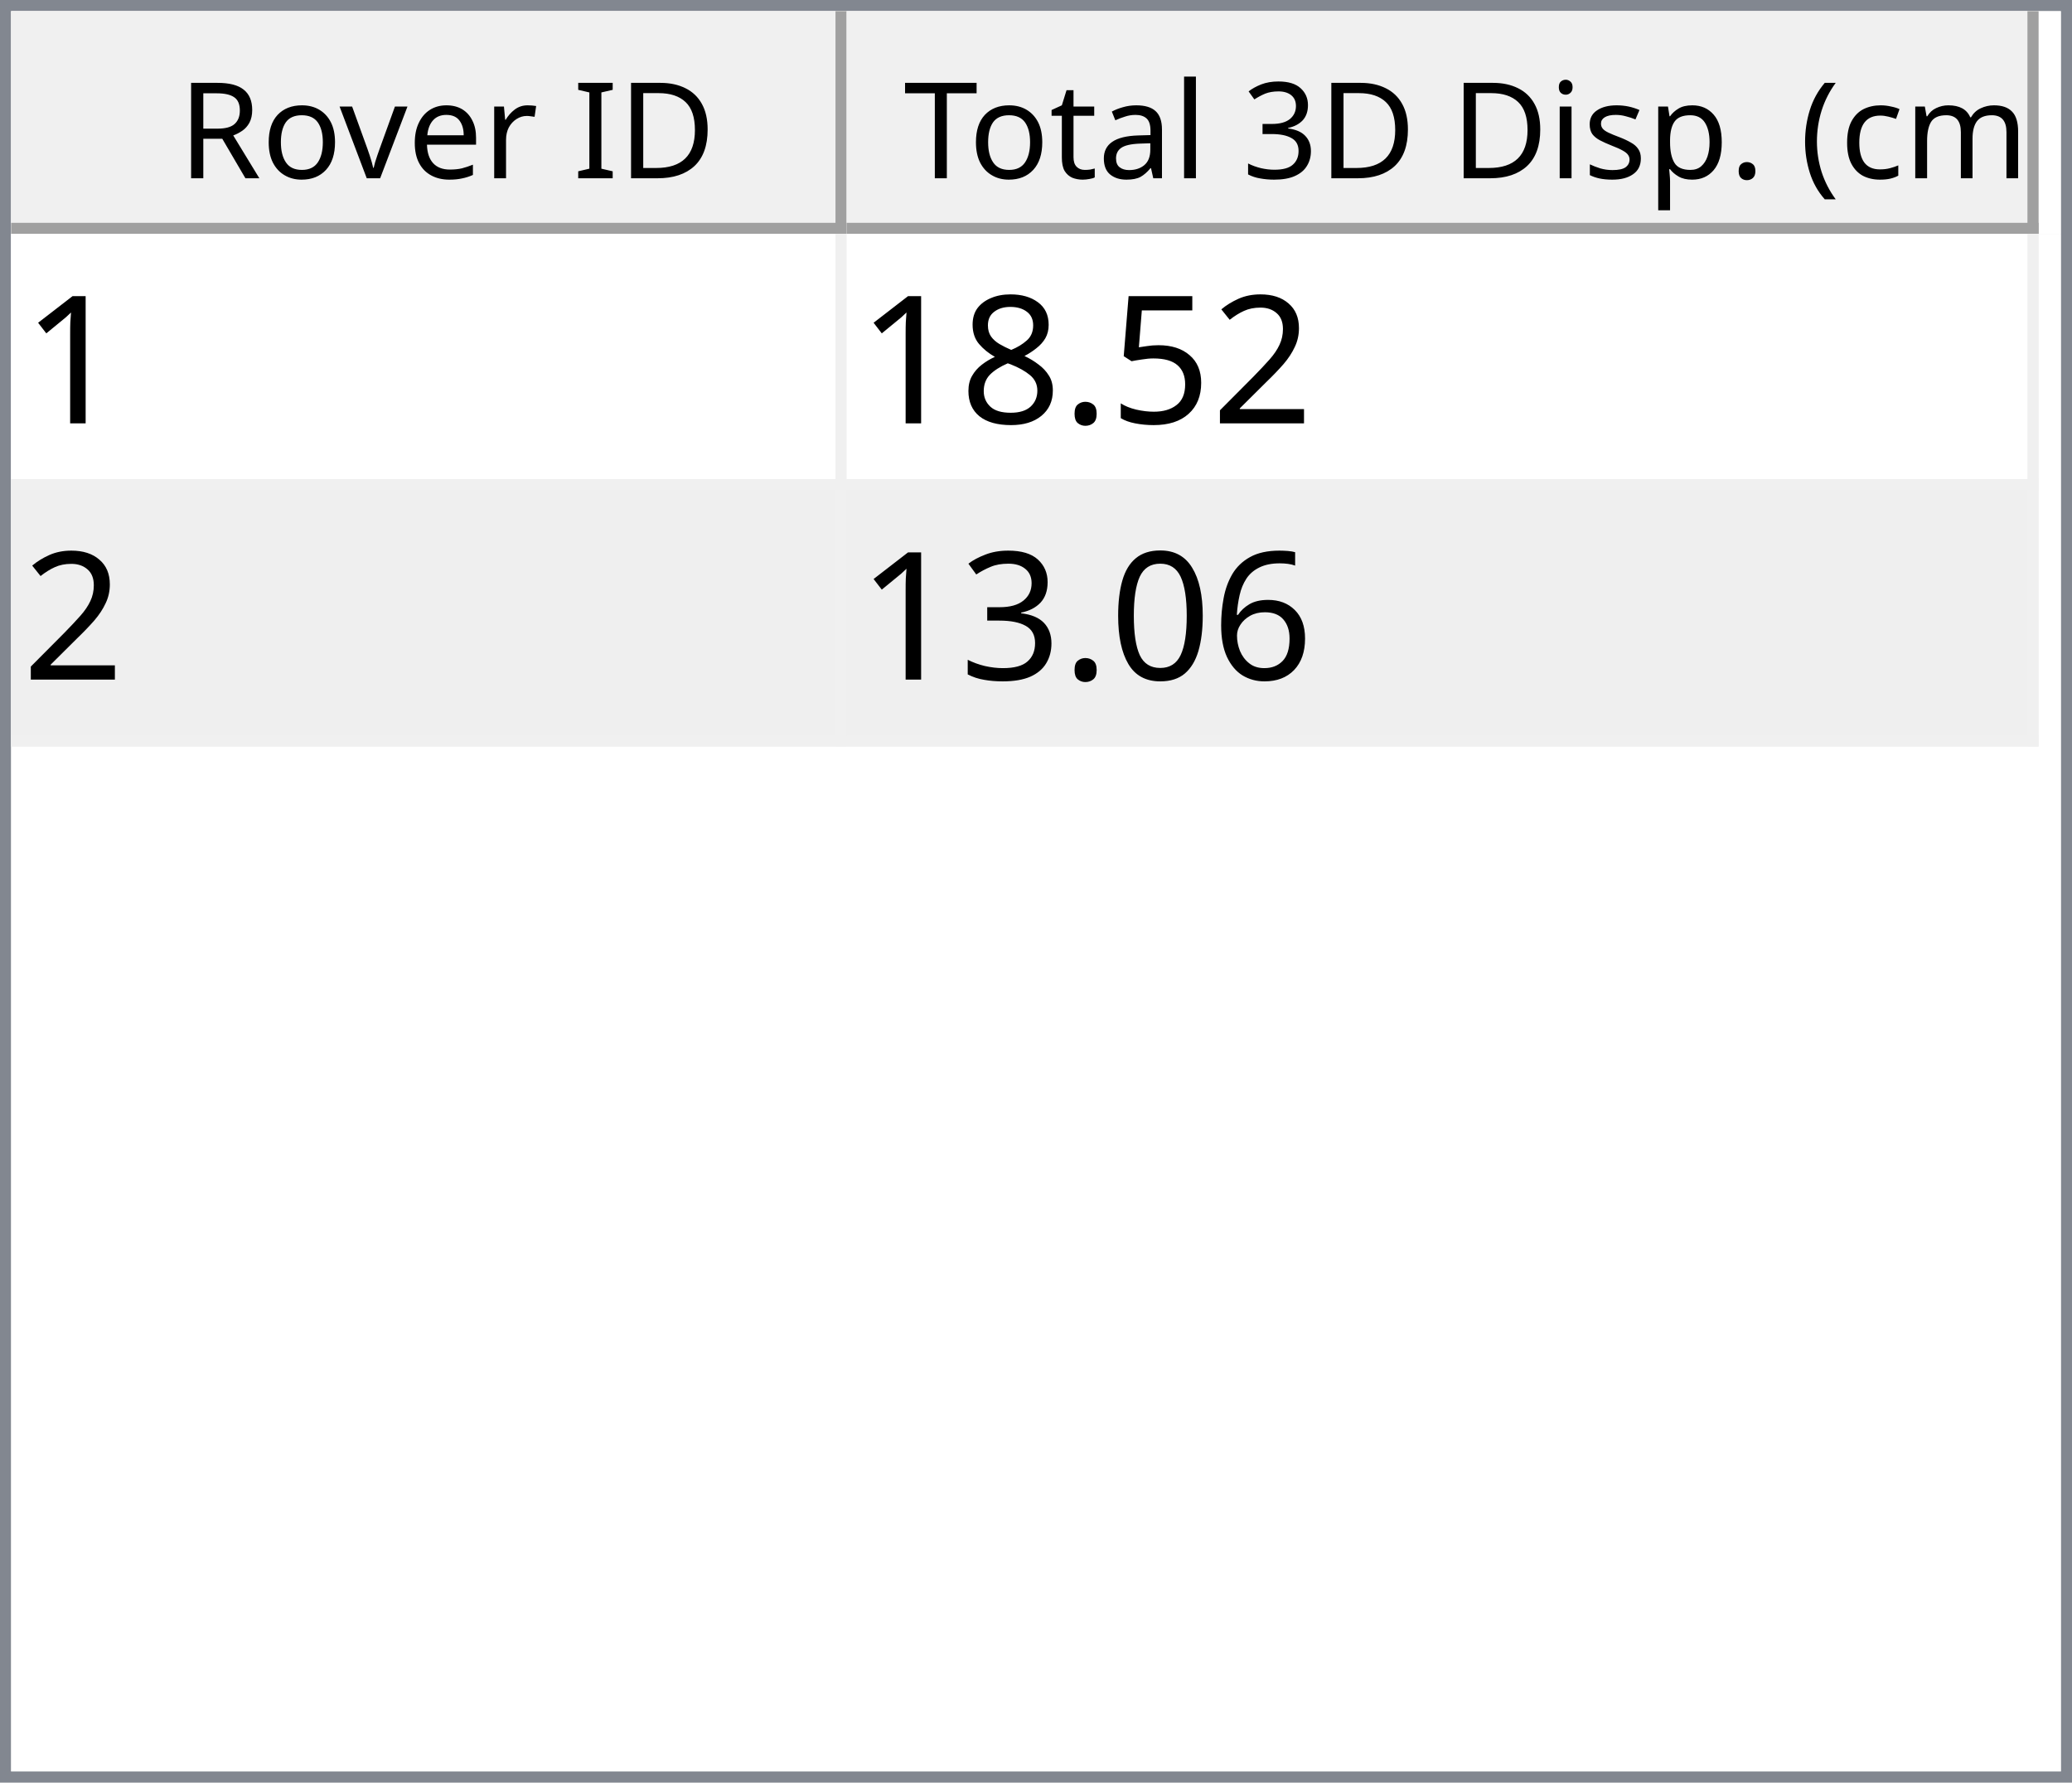
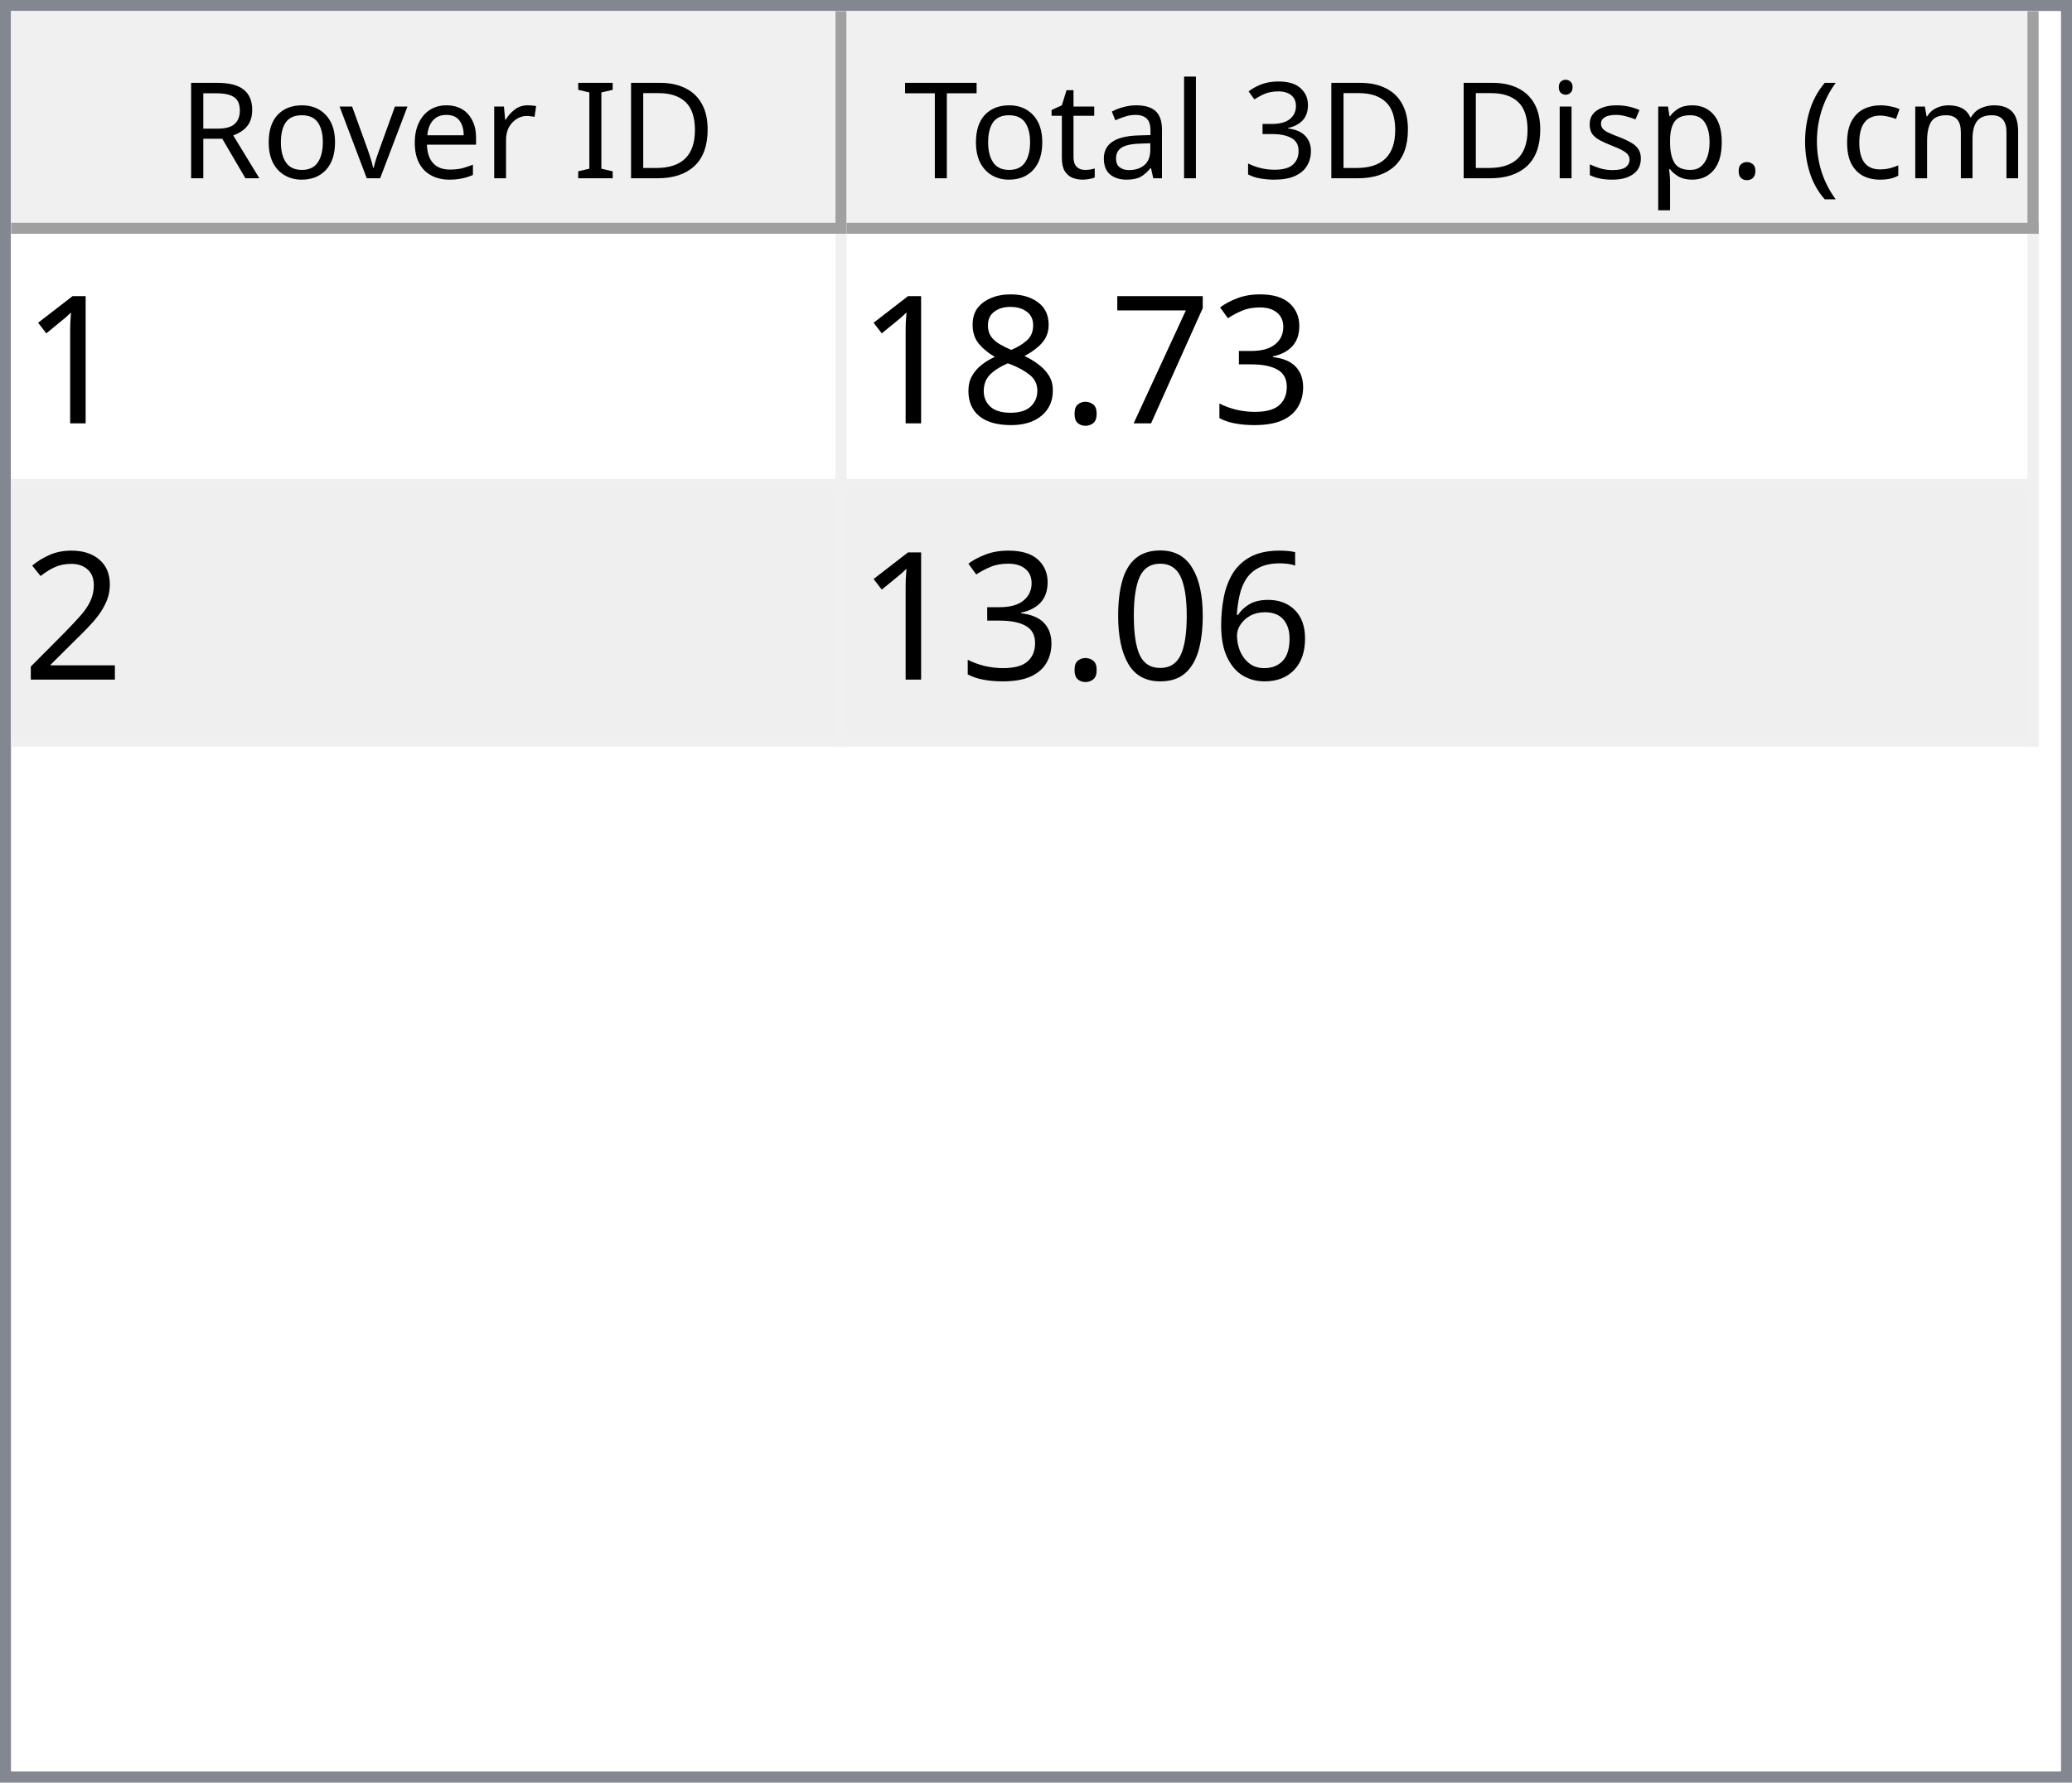
<svg xmlns="http://www.w3.org/2000/svg" style="fill-opacity:1; color-rendering:auto; color-interpolation:auto; text-rendering:auto; stroke:black; stroke-linecap:square; stroke-miterlimit:10; shape-rendering:auto; stroke-opacity:1; fill:black; stroke-dasharray:none; font-weight:normal; stroke-width:1; font-family:'Dialog'; font-style:normal; stroke-linejoin:miter; font-size:12px; stroke-dashoffset:0; image-rendering:auto;" width="186" height="160">
  <defs id="genericDefs" />
  <g>
    <defs id="defs1">
      <clipPath clipPathUnits="userSpaceOnUse" id="clipPath1">
        <path d="M0 0 L186 0 L186 160 L0 160 L0 0 Z" />
      </clipPath>
      <clipPath clipPathUnits="userSpaceOnUse" id="clipPath2">
        <path d="M0 0 L0 160 L186 160 L186 0 Z" />
      </clipPath>
      <clipPath clipPathUnits="userSpaceOnUse" id="clipPath3">
        <path d="M0 0 L0 20 L184 20 L184 0 Z" />
      </clipPath>
      <clipPath clipPathUnits="userSpaceOnUse" id="clipPath4">
        <path d="M0 0 L0 20 L75 20 L75 0 Z" />
      </clipPath>
      <clipPath clipPathUnits="userSpaceOnUse" id="clipPath5">
        <path d="M1 1 L1 19 L74 19 L74 1 Z" />
      </clipPath>
      <clipPath clipPathUnits="userSpaceOnUse" id="clipPath6">
        <path d="M0 0 L0 18 L73 18 L73 0 Z" />
      </clipPath>
      <clipPath clipPathUnits="userSpaceOnUse" id="clipPath7">
        <path d="M-0.5 -0.5 L-0.5 19.5 L74.5 19.5 L74.5 -0.5 Z" />
      </clipPath>
      <clipPath clipPathUnits="userSpaceOnUse" id="clipPath8">
        <path d="M0 0 L0 20 L107 20 L107 0 Z" />
      </clipPath>
      <clipPath clipPathUnits="userSpaceOnUse" id="clipPath9">
        <path d="M1 1 L1 19 L106 19 L106 1 Z" />
      </clipPath>
      <clipPath clipPathUnits="userSpaceOnUse" id="clipPath10">
        <path d="M0 0 L0 18 L105 18 L105 0 Z" />
      </clipPath>
      <clipPath clipPathUnits="userSpaceOnUse" id="clipPath11">
        <path d="M-0.5 -0.5 L-0.5 19.5 L106.5 19.5 L106.5 -0.5 Z" />
      </clipPath>
      <clipPath clipPathUnits="userSpaceOnUse" id="clipPath12">
        <path d="M0 0 L0 138 L184 138 L184 0 Z" />
      </clipPath>
      <clipPath clipPathUnits="userSpaceOnUse" id="clipPath13">
        <path d="M0 0 L0 46 L182 46 L182 0 Z" />
      </clipPath>
      <clipPath clipPathUnits="userSpaceOnUse" id="clipPath14">
        <path d="M-0.5 -0.5 L-0.5 45.5 L181.5 45.5 L181.5 -0.5 Z" />
      </clipPath>
      <clipPath clipPathUnits="userSpaceOnUse" id="clipPath15">
        <path d="M0 0 L0 22 L74 22 L74 0 Z" />
      </clipPath>
      <clipPath clipPathUnits="userSpaceOnUse" id="clipPath16">
        <path d="M0 0 L0 22 L106 22 L106 0 Z" />
      </clipPath>
      <font horiz-adv-x="64.551" id="font1">
        <font-face ascent="107.91" descent="25.098" units-per-em="100" style="font-style:normal; font-family:Segoe UI; font-weight:normal;" />
        <missing-glyph horiz-adv-x="64.551" d="M8.109 0 L8.109 68.266 L56.453 68.266 L56.453 0 L8.109 0 ZM15.328 7.234 L49.219 7.234 L49.219 61.031 L15.328 61.031 L15.328 7.234 Z" />
        <glyph unicode="D" horiz-adv-x="70.117" d="M9.188 0 L9.188 70.016 L28.516 70.016 Q65.531 70.016 65.531 35.891 Q65.531 19.672 55.25 9.836 Q44.969 0 27.734 0 L9.188 0 ZM17.391 62.594 L17.391 7.422 L27.828 7.422 Q41.609 7.422 49.273 14.797 Q56.938 22.172 56.938 35.688 Q56.938 62.594 28.328 62.594 L17.391 62.594 Z" />
        <glyph unicode="I" horiz-adv-x="26.611" d="M17.391 0 L9.188 0 L9.188 70.016 L17.391 70.016 L17.391 0 Z" />
        <glyph unicode=" " horiz-adv-x="27.393" d="" />
        <glyph unicode="r" horiz-adv-x="34.766" d="M34.188 41.891 Q32.078 43.5 28.125 43.5 Q23 43.5 19.555 38.672 Q16.109 33.844 16.109 25.484 L16.109 0 L8.109 0 L8.109 50 L16.109 50 L16.109 39.703 L16.312 39.703 Q18.016 44.969 21.531 47.922 Q25.047 50.875 29.391 50.875 Q32.516 50.875 34.188 50.203 L34.188 41.891 Z" />
        <glyph unicode="e" horiz-adv-x="52.295" d="M48.297 23 L12.984 23 Q13.188 14.656 17.484 10.109 Q21.781 5.562 29.297 5.562 Q37.75 5.562 44.828 11.141 L44.828 3.609 Q38.234 -1.172 27.391 -1.172 Q16.797 -1.172 10.742 5.641 Q4.688 12.453 4.688 24.812 Q4.688 36.469 11.305 43.82 Q17.922 51.172 27.734 51.172 Q37.547 51.172 42.922 44.828 Q48.297 38.484 48.297 27.203 L48.297 23 ZM40.094 29.781 Q40.047 36.719 36.75 40.578 Q33.453 44.438 27.594 44.438 Q21.922 44.438 17.969 40.383 Q14.016 36.328 13.094 29.781 L40.094 29.781 Z" />
        <glyph unicode="v" horiz-adv-x="47.9" d="M47.406 50 L27.484 0 L19.625 0 L0.688 50 L9.469 50 L22.172 13.672 Q23.578 9.672 23.922 6.688 L24.125 6.688 Q24.609 10.453 25.688 13.484 L38.969 50 L47.406 50 Z" />
        <glyph unicode="o" horiz-adv-x="58.594" d="M29 -1.172 Q17.922 -1.172 11.305 5.836 Q4.688 12.844 4.688 24.422 Q4.688 37.016 11.57 44.094 Q18.453 51.172 30.172 51.172 Q41.359 51.172 47.633 44.289 Q53.906 37.406 53.906 25.203 Q53.906 13.234 47.141 6.031 Q40.375 -1.172 29 -1.172 ZM29.594 44.438 Q21.875 44.438 17.383 39.188 Q12.891 33.938 12.891 24.703 Q12.891 15.828 17.43 10.695 Q21.969 5.562 29.594 5.562 Q37.359 5.562 41.531 10.594 Q45.703 15.625 45.703 24.906 Q45.703 34.281 41.531 39.359 Q37.359 44.438 29.594 44.438 Z" />
        <glyph unicode="R" horiz-adv-x="59.814" d="M59.375 0 L49.609 0 L37.891 19.625 Q36.281 22.359 34.766 24.289 Q33.25 26.219 31.664 27.438 Q30.078 28.656 28.25 29.219 Q26.422 29.781 24.125 29.781 L17.391 29.781 L17.391 0 L9.188 0 L9.188 70.016 L30.078 70.016 Q34.672 70.016 38.555 68.867 Q42.438 67.719 45.289 65.375 Q48.141 63.031 49.758 59.547 Q51.375 56.062 51.375 51.375 Q51.375 47.703 50.273 44.656 Q49.172 41.609 47.148 39.211 Q45.125 36.812 42.266 35.133 Q39.406 33.453 35.844 32.516 L35.844 32.328 Q37.594 31.547 38.891 30.547 Q40.188 29.547 41.359 28.18 Q42.531 26.812 43.68 25.078 Q44.828 23.344 46.234 21.047 L59.375 0 ZM17.391 62.594 L17.391 37.203 L28.516 37.203 Q31.594 37.203 34.203 38.133 Q36.812 39.062 38.719 40.797 Q40.625 42.531 41.703 45.047 Q42.781 47.562 42.781 50.688 Q42.781 56.297 39.141 59.445 Q35.5 62.594 28.609 62.594 L17.391 62.594 Z" />
        <glyph unicode=")" horiz-adv-x="30.176" d="M8.297 -15.922 L1.172 -15.922 Q16.406 2.344 16.406 26.812 Q16.406 51.469 1.078 70.016 L8.297 70.016 Q23.531 52.156 23.531 26.703 Q23.531 1.375 8.297 -15.922 Z" />
        <glyph unicode="m" horiz-adv-x="86.133" d="M79.109 0 L71.094 0 L71.094 28.719 Q71.094 37.016 68.531 40.727 Q65.969 44.438 59.906 44.438 Q54.781 44.438 51.195 39.75 Q47.609 35.062 47.609 28.516 L47.609 0 L39.594 0 L39.594 29.688 Q39.594 44.438 28.219 44.438 Q22.953 44.438 19.531 40.016 Q16.109 35.594 16.109 28.516 L16.109 0 L8.109 0 L8.109 50 L16.109 50 L16.109 42.094 L16.312 42.094 Q21.625 51.172 31.844 51.172 Q36.969 51.172 40.773 48.312 Q44.578 45.453 46 40.828 Q51.562 51.172 62.594 51.172 Q79.109 51.172 79.109 30.812 L79.109 0 Z" />
        <glyph unicode="c" horiz-adv-x="46.191" d="M42.188 2.297 Q36.422 -1.172 28.516 -1.172 Q17.828 -1.172 11.258 5.789 Q4.688 12.75 4.688 23.828 Q4.688 36.188 11.766 43.68 Q18.844 51.172 30.672 51.172 Q37.25 51.172 42.281 48.734 L42.281 40.531 Q36.719 44.438 30.375 44.438 Q22.703 44.438 17.797 38.945 Q12.891 33.453 12.891 24.516 Q12.891 15.719 17.508 10.641 Q22.125 5.562 29.891 5.562 Q36.422 5.562 42.188 9.906 L42.188 2.297 Z" />
        <glyph unicode="(" horiz-adv-x="30.176" d="M29.109 -15.922 L21.969 -15.922 Q6.844 1.375 6.844 26.703 Q6.844 52.156 21.969 70.016 L29.203 70.016 Q13.875 51.469 13.875 26.812 Q13.875 2.344 29.109 -15.922 Z" />
        <glyph unicode="." horiz-adv-x="21.68" d="M10.891 -1.078 Q8.641 -1.078 7.055 0.539 Q5.469 2.156 5.469 4.391 Q5.469 6.641 7.055 8.273 Q8.641 9.906 10.891 9.906 Q13.188 9.906 14.797 8.273 Q16.406 6.641 16.406 4.391 Q16.406 2.156 14.797 0.539 Q13.188 -1.078 10.891 -1.078 Z" />
        <glyph unicode="p" horiz-adv-x="58.789" d="M16.312 7.234 L16.109 7.234 L16.109 -23 L8.109 -23 L8.109 50 L16.109 50 L16.109 41.219 L16.312 41.219 Q22.219 51.172 33.594 51.172 Q43.266 51.172 48.688 44.461 Q54.109 37.75 54.109 26.469 Q54.109 13.922 48 6.375 Q41.891 -1.172 31.297 -1.172 Q21.578 -1.172 16.312 7.234 ZM16.109 27.391 L16.109 20.406 Q16.109 14.203 20.141 9.883 Q24.172 5.562 30.375 5.562 Q37.641 5.562 41.773 11.133 Q45.906 16.703 45.906 26.609 Q45.906 34.969 42.047 39.703 Q38.188 44.438 31.594 44.438 Q24.609 44.438 20.359 39.578 Q16.109 34.719 16.109 27.391 Z" />
        <glyph unicode="s" horiz-adv-x="42.432" d="M5.078 1.812 L5.078 10.406 Q11.625 5.562 19.484 5.562 Q30.031 5.562 30.031 12.594 Q30.031 14.594 29.125 15.992 Q28.219 17.391 26.68 18.461 Q25.141 19.531 23.07 20.383 Q21 21.234 18.609 22.172 Q15.281 23.484 12.766 24.828 Q10.25 26.172 8.57 27.859 Q6.891 29.547 6.031 31.695 Q5.172 33.844 5.172 36.719 Q5.172 40.234 6.789 42.945 Q8.406 45.656 11.086 47.484 Q13.766 49.312 17.211 50.242 Q20.656 51.172 24.312 51.172 Q30.812 51.172 35.938 48.922 L35.938 40.828 Q30.422 44.438 23.25 44.438 Q21 44.438 19.195 43.922 Q17.391 43.406 16.094 42.477 Q14.797 41.547 14.086 40.258 Q13.375 38.969 13.375 37.406 Q13.375 35.453 14.086 34.133 Q14.797 32.812 16.164 31.789 Q17.531 30.766 19.484 29.938 Q21.438 29.109 23.922 28.125 Q27.25 26.859 29.883 25.516 Q32.516 24.172 34.375 22.484 Q36.234 20.797 37.234 18.602 Q38.234 16.406 38.234 13.375 Q38.234 9.672 36.602 6.938 Q34.969 4.203 32.234 2.398 Q29.5 0.594 25.93 -0.289 Q22.359 -1.172 18.453 -1.172 Q10.75 -1.172 5.078 1.812 Z" />
        <glyph unicode="i" horiz-adv-x="24.219" d="M12.203 62.703 Q10.062 62.703 8.547 64.164 Q7.031 65.625 7.031 67.875 Q7.031 70.125 8.547 71.609 Q10.062 73.094 12.203 73.094 Q14.406 73.094 15.945 71.609 Q17.484 70.125 17.484 67.875 Q17.484 65.719 15.945 64.211 Q14.406 62.703 12.203 62.703 ZM16.109 0 L8.109 0 L8.109 50 L16.109 50 L16.109 0 Z" />
        <glyph unicode="3" horiz-adv-x="53.906" d="M46.531 19.828 Q46.531 15.094 44.75 11.211 Q42.969 7.328 39.719 4.57 Q36.469 1.812 31.93 0.297 Q27.391 -1.219 21.922 -1.219 Q11.922 -1.219 6 2.594 L6 11.188 Q13.094 5.609 22.219 5.609 Q25.875 5.609 28.828 6.539 Q31.781 7.469 33.906 9.227 Q36.031 10.984 37.18 13.477 Q38.328 15.969 38.328 19.094 Q38.328 32.812 18.797 32.812 L12.984 32.812 L12.984 39.594 L18.5 39.594 Q35.797 39.594 35.797 52.484 Q35.797 64.406 22.609 64.406 Q15.188 64.406 8.688 59.422 L8.688 67.188 Q15.375 71.188 24.609 71.188 Q29 71.188 32.57 69.969 Q36.141 68.75 38.68 66.555 Q41.219 64.359 42.609 61.281 Q44 58.203 44 54.5 Q44 40.672 30.031 36.719 L30.031 36.531 Q33.594 36.141 36.625 34.797 Q39.656 33.453 41.852 31.305 Q44.047 29.156 45.289 26.25 Q46.531 23.344 46.531 19.828 Z" />
        <glyph unicode="l" horiz-adv-x="24.219" d="M16.109 0 L8.109 0 L8.109 74.031 L16.109 74.031 L16.109 0 Z" />
        <glyph unicode="a" horiz-adv-x="50.879" d="M43.891 0 L35.891 0 L35.891 7.812 L35.688 7.812 Q30.469 -1.172 20.312 -1.172 Q12.844 -1.172 8.617 2.781 Q4.391 6.734 4.391 13.281 Q4.391 27.297 20.906 29.594 L35.891 31.688 Q35.891 44.438 25.594 44.438 Q16.547 44.438 9.281 38.281 L9.281 46.484 Q16.656 51.172 26.266 51.172 Q43.891 51.172 43.891 32.516 L43.891 0 ZM35.891 25.297 L23.828 23.641 Q18.266 22.859 15.43 20.875 Q12.594 18.891 12.594 13.875 Q12.594 10.203 15.211 7.883 Q17.828 5.562 22.172 5.562 Q28.125 5.562 32.008 9.742 Q35.891 13.922 35.891 20.312 L35.891 25.297 Z" />
        <glyph unicode="t" horiz-adv-x="33.887" d="M31.297 0.484 Q28.469 -1.078 23.828 -1.078 Q10.688 -1.078 10.688 13.578 L10.688 43.172 L2.094 43.172 L2.094 50 L10.688 50 L10.688 62.203 L18.703 64.797 L18.703 50 L31.297 50 L31.297 43.172 L18.703 43.172 L18.703 14.984 Q18.703 9.969 20.414 7.82 Q22.125 5.672 26.078 5.672 Q29.109 5.672 31.297 7.328 L31.297 0.484 Z" />
        <glyph unicode="T" horiz-adv-x="52.393" d="M50.594 62.594 L30.375 62.594 L30.375 0 L22.172 0 L22.172 62.594 L2 62.594 L2 70.016 L50.594 70.016 L50.594 62.594 Z" />
      </font>
      <font horiz-adv-x="75.0" id="font2">
        <font-face ascent="100.537" descent="21.973" units-per-em="100" style="font-style:normal; font-family:sans-serif; font-weight:normal;" />
        <missing-glyph horiz-adv-x="75.0" d="M12.5 0 L12.5 62.5 L62.5 62.5 L62.5 0 L12.5 0 ZM14.062 1.562 L60.938 1.562 L60.938 60.938 L14.062 60.938 L14.062 1.562 Z" />
        <glyph unicode="1" horiz-adv-x="55.615" d="M37.25 0 L28.469 0 L28.469 56 Q25.297 52.984 20.141 49.953 Q14.984 46.922 10.891 45.406 L10.891 53.906 Q18.266 57.375 23.781 62.305 Q29.297 67.234 31.594 71.875 L37.25 71.875 L37.25 0 Z" />
-         <glyph unicode="2" horiz-adv-x="55.615" d="M50.344 8.453 L50.344 0 L3.031 0 Q2.938 3.172 4.047 6.109 Q5.859 10.938 9.836 15.625 Q13.812 20.312 21.344 26.469 Q33.016 36.031 37.117 41.625 Q41.219 47.219 41.219 52.203 Q41.219 57.422 37.477 61.008 Q33.734 64.594 27.734 64.594 Q21.391 64.594 17.578 60.789 Q13.766 56.984 13.719 50.25 L4.688 51.172 Q5.609 61.281 11.664 66.578 Q17.719 71.875 27.938 71.875 Q38.234 71.875 44.242 66.164 Q50.25 60.453 50.25 52 Q50.25 47.703 48.492 43.555 Q46.734 39.406 42.656 34.812 Q38.578 30.219 29.109 22.219 Q21.188 15.578 18.945 13.211 Q16.703 10.844 15.234 8.453 L50.344 8.453 Z" />
-         <glyph unicode="5" horiz-adv-x="55.615" d="M4.156 18.75 L13.375 19.531 Q14.406 12.797 18.141 9.398 Q21.875 6 27.156 6 Q33.5 6 37.891 10.789 Q42.281 15.578 42.281 23.484 Q42.281 31 38.062 35.352 Q33.844 39.703 27 39.703 Q22.75 39.703 19.336 37.773 Q15.922 35.844 13.969 32.766 L5.719 33.844 L12.641 70.609 L48.25 70.609 L48.25 62.203 L19.672 62.203 L15.828 42.969 Q22.266 47.469 29.344 47.469 Q38.719 47.469 45.164 40.969 Q51.609 34.469 51.609 24.266 Q51.609 14.547 45.953 7.469 Q39.062 -1.219 27.156 -1.219 Q17.391 -1.219 11.211 4.25 Q5.031 9.719 4.156 18.75 Z" />
+         <glyph unicode="3" horiz-adv-x="55.615" d="M4.203 18.891 L12.984 20.062 Q14.5 12.594 18.141 9.297 Q21.781 6 27 6 Q33.203 6 37.477 10.297 Q41.75 14.594 41.75 20.953 Q41.75 27 37.797 30.93 Q33.844 34.859 27.734 34.859 Q25.25 34.859 21.531 33.891 L22.516 41.609 Q23.391 41.5 23.922 41.5 Q29.547 41.5 34.039 44.43 Q38.531 47.359 38.531 53.469 Q38.531 58.297 35.258 61.477 Q31.984 64.656 26.812 64.656 Q21.688 64.656 18.266 61.43 Q14.844 58.203 13.875 51.766 L5.078 53.328 Q6.688 62.156 12.398 67.016 Q18.109 71.875 26.609 71.875 Q32.469 71.875 37.398 69.359 Q42.328 66.844 44.945 62.5 Q47.562 58.156 47.562 53.266 Q47.562 48.641 45.07 44.828 Q42.578 41.016 37.703 38.766 Q44.047 37.312 47.562 32.695 Q51.078 28.078 51.078 21.141 Q51.078 11.766 44.242 5.25 Q37.406 -1.266 26.953 -1.266 Q17.531 -1.266 11.305 4.352 Q5.078 9.969 4.203 18.891 Z" />
+         <glyph unicode="7" horiz-adv-x="55.615" d="M4.734 62.203 L4.734 70.656 L51.078 70.656 L51.078 63.812 Q44.234 56.547 37.523 44.484 Q30.812 32.422 27.156 19.672 Q24.516 10.688 23.781 0 L14.75 0 Q14.891 8.453 18.062 20.414 Q21.234 32.375 27.172 43.484 Q33.109 54.594 39.797 62.203 L4.734 62.203 Z" />
        <glyph unicode="." horiz-adv-x="27.783" d="M9.078 0 L9.078 10.016 L19.094 10.016 L19.094 0 L9.078 0 Z" />
        <glyph unicode="8" horiz-adv-x="55.615" d="M17.672 38.812 Q12.203 40.828 9.57 44.539 Q6.938 48.25 6.938 53.422 Q6.938 61.234 12.555 66.555 Q18.172 71.875 27.484 71.875 Q36.859 71.875 42.578 66.43 Q48.297 60.984 48.297 53.172 Q48.297 48.188 45.68 44.508 Q43.062 40.828 37.75 38.812 Q44.344 36.672 47.781 31.883 Q51.219 27.094 51.219 20.453 Q51.219 11.281 44.727 5.031 Q38.234 -1.219 27.641 -1.219 Q17.047 -1.219 10.547 5.055 Q4.047 11.328 4.047 20.703 Q4.047 27.688 7.594 32.398 Q11.141 37.109 17.672 38.812 ZM15.922 53.719 Q15.922 48.641 19.195 45.414 Q22.469 42.188 27.688 42.188 Q32.766 42.188 36.016 45.383 Q39.266 48.578 39.266 53.219 Q39.266 58.062 35.914 61.359 Q32.562 64.656 27.594 64.656 Q22.562 64.656 19.242 61.43 Q15.922 58.203 15.922 53.719 ZM13.094 20.656 Q13.094 16.891 14.875 13.375 Q16.656 9.859 20.172 7.93 Q23.688 6 27.734 6 Q34.031 6 38.133 10.055 Q42.234 14.109 42.234 20.359 Q42.234 26.703 38.016 30.859 Q33.797 35.016 27.438 35.016 Q21.234 35.016 17.164 30.914 Q13.094 26.812 13.094 20.656 Z" />
+         <glyph unicode="2" horiz-adv-x="55.615" d="M50.344 8.453 L50.344 0 L3.031 0 Q2.938 3.172 4.047 6.109 Q5.859 10.938 9.836 15.625 Q13.812 20.312 21.344 26.469 Q33.016 36.031 37.117 41.625 Q41.219 47.219 41.219 52.203 Q41.219 57.422 37.477 61.008 Q33.734 64.594 27.734 64.594 Q21.391 64.594 17.578 60.789 Q13.766 56.984 13.719 50.25 L4.688 51.172 Q5.609 61.281 11.664 66.578 Q17.719 71.875 27.938 71.875 Q38.234 71.875 44.242 66.164 Q50.25 60.453 50.25 52 Q50.25 47.703 48.492 43.555 Q46.734 39.406 42.656 34.812 Q38.578 30.219 29.109 22.219 Q21.188 15.578 18.945 13.211 Q16.703 10.844 15.234 8.453 L50.344 8.453 Z" />
        <glyph unicode="6" horiz-adv-x="55.615" d="M49.75 54.047 L41.016 53.375 Q39.844 58.547 37.703 60.891 Q34.125 64.656 28.906 64.656 Q24.703 64.656 21.531 62.312 Q17.391 59.281 14.992 53.469 Q12.594 47.656 12.5 36.922 Q15.672 41.75 20.266 44.094 Q24.859 46.438 29.891 46.438 Q38.672 46.438 44.852 39.969 Q51.031 33.5 51.031 23.25 Q51.031 16.5 48.125 10.719 Q45.219 4.938 40.141 1.859 Q35.062 -1.219 28.609 -1.219 Q17.625 -1.219 10.695 6.859 Q3.766 14.938 3.766 33.5 Q3.766 54.25 11.422 63.672 Q18.109 71.875 29.438 71.875 Q37.891 71.875 43.289 67.141 Q48.688 62.406 49.75 54.047 ZM13.875 23.188 Q13.875 18.656 15.797 14.508 Q17.719 10.359 21.188 8.18 Q24.656 6 28.469 6 Q34.031 6 38.039 10.492 Q42.047 14.984 42.047 22.703 Q42.047 30.125 38.086 34.398 Q34.125 38.672 28.125 38.672 Q22.172 38.672 18.023 34.398 Q13.875 30.125 13.875 23.188 Z" />
        <glyph unicode="0" horiz-adv-x="55.615" d="M4.156 35.297 Q4.156 48 6.766 55.742 Q9.375 63.484 14.523 67.68 Q19.672 71.875 27.484 71.875 Q33.25 71.875 37.594 69.555 Q41.938 67.234 44.773 62.867 Q47.609 58.5 49.219 52.227 Q50.828 45.953 50.828 35.297 Q50.828 22.703 48.242 14.969 Q45.656 7.234 40.508 3.008 Q35.359 -1.219 27.484 -1.219 Q17.141 -1.219 11.234 6.203 Q4.156 15.141 4.156 35.297 ZM13.188 35.297 Q13.188 17.672 17.312 11.836 Q21.438 6 27.484 6 Q33.547 6 37.672 11.859 Q41.797 17.719 41.797 35.297 Q41.797 52.984 37.672 58.789 Q33.547 64.594 27.391 64.594 Q21.344 64.594 17.719 59.469 Q13.188 52.938 13.188 35.297 Z" />
-         <glyph unicode="3" horiz-adv-x="55.615" d="M4.203 18.891 L12.984 20.062 Q14.5 12.594 18.141 9.297 Q21.781 6 27 6 Q33.203 6 37.477 10.297 Q41.75 14.594 41.75 20.953 Q41.75 27 37.797 30.93 Q33.844 34.859 27.734 34.859 Q25.25 34.859 21.531 33.891 L22.516 41.609 Q23.391 41.5 23.922 41.5 Q29.547 41.5 34.039 44.43 Q38.531 47.359 38.531 53.469 Q38.531 58.297 35.258 61.477 Q31.984 64.656 26.812 64.656 Q21.688 64.656 18.266 61.43 Q14.844 58.203 13.875 51.766 L5.078 53.328 Q6.688 62.156 12.398 67.016 Q18.109 71.875 26.609 71.875 Q32.469 71.875 37.398 69.359 Q42.328 66.844 44.945 62.5 Q47.562 58.156 47.562 53.266 Q47.562 48.641 45.07 44.828 Q42.578 41.016 37.703 38.766 Q44.047 37.312 47.562 32.695 Q51.078 28.078 51.078 21.141 Q51.078 11.766 44.242 5.25 Q37.406 -1.266 26.953 -1.266 Q17.531 -1.266 11.305 4.352 Q5.078 9.969 4.203 18.891 Z" />
      </font>
    </defs>
    <g style="fill:white; stroke:white;">
      <rect x="0" y="0" width="186" style="clip-path:url(#clipPath1); stroke:none;" height="160" />
    </g>
    <g style="fill:white; text-rendering:optimizeSpeed; color-rendering:optimizeSpeed; image-rendering:optimizeSpeed; shape-rendering:crispEdges; stroke:white; color-interpolation:sRGB;">
      <rect x="0" width="186" height="160" y="0" style="stroke:none;" />
      <path style="stroke:none;" d="M0 160 L186 160 L186 0 L0 0 Z" />
    </g>
    <g style="fill:rgb(240,240,240); font-family:'Segoe UI'; stroke:rgb(240,240,240);">
      <rect x="0" y="0" width="186" style="clip-path:url(#clipPath2); stroke:none;" height="160" />
    </g>
    <g style="fill:rgb(130,135,144); font-family:'Segoe UI'; stroke:rgb(130,135,144);">
      <path d="M0 0 L186 0 L186 160 L0 160 L0 0 ZM1 1 L185 1 L185 159 L1 159 L1 1 Z" style="fill-rule:evenodd; clip-path:url(#clipPath2); stroke:none;" />
    </g>
    <g style="fill:white; font-family:'Segoe UI'; stroke:white;" transform="translate(1,1)">
      <rect x="0" y="0" width="184" style="clip-path:url(#clipPath3); stroke:none;" height="20" />
    </g>
    <g style="fill:rgb(240,240,240); font-family:'Segoe UI'; stroke:rgb(240,240,240);" transform="translate(1,1)">
      <rect x="0" y="0" width="75" style="clip-path:url(#clipPath4); stroke:none;" height="20" />
    </g>
    <g style="font-family:'Segoe UI';" transform="translate(2,2)">
      <text x="14" xml:space="preserve" y="14" style="clip-path:url(#clipPath6); stroke:none;">Rover ID</text>
    </g>
    <g style="fill:rgb(160,160,160); font-family:'Segoe UI'; stroke:rgb(160,160,160); stroke-linejoin:bevel;" transform="translate(1.5,1.5)">
      <line x1="74" x2="74" y1="0" style="fill:none; clip-path:url(#clipPath7);" y2="19" />
    </g>
    <g style="fill:rgb(160,160,160); font-family:'Segoe UI'; stroke:rgb(160,160,160); stroke-linejoin:bevel;" transform="matrix(1,0,0,1,1,1) translate(0.5,0.5)">
      <line x1="0" x2="74" y1="19" style="fill:none; clip-path:url(#clipPath7);" y2="19" />
    </g>
    <g style="fill:rgb(240,240,240); font-family:'Segoe UI'; stroke:rgb(240,240,240);" transform="translate(76,1)">
      <rect x="0" y="0" width="107" style="clip-path:url(#clipPath8); stroke:none;" height="20" />
    </g>
    <g style="font-family:'Segoe UI';" transform="translate(77,2)">
      <text x="1" xml:space="preserve" y="14" style="clip-path:url(#clipPath10); stroke:none;"> Total 3D Disp. (cm)</text>
    </g>
    <g style="fill:rgb(160,160,160); font-family:'Segoe UI'; stroke:rgb(160,160,160); stroke-linejoin:bevel;" transform="translate(76.5,1.5)">
      <line x1="106" x2="106" y1="0" style="fill:none; clip-path:url(#clipPath11);" y2="19" />
    </g>
    <g style="fill:rgb(160,160,160); font-family:'Segoe UI'; stroke:rgb(160,160,160); stroke-linejoin:bevel;" transform="matrix(1,0,0,1,76,1) translate(0.5,0.5)">
      <line x1="0" x2="106" y1="19" style="fill:none; clip-path:url(#clipPath11);" y2="19" />
    </g>
    <g style="fill:white; font-family:'Segoe UI'; stroke:white;" transform="translate(1,21)">
      <rect x="0" y="0" width="184" style="clip-path:url(#clipPath12); stroke:none;" height="138" />
    </g>
    <g style="fill:rgb(240,240,240); font-size:16px; font-family:sans-serif; stroke:rgb(240,240,240);" transform="translate(1,21)">
      <rect x="0" y="0" width="182" style="clip-path:url(#clipPath13); stroke:none;" height="46" />
      <line transform="translate(0.5,0.5)" x1="0" x2="181" y1="22" style="clip-path:url(#clipPath14); fill:none; stroke-linejoin:bevel;" y2="22" />
    </g>
    <g transform="matrix(1,0,0,1,1,21) translate(0.5,0.5)" style="fill:rgb(240,240,240); font-size:16px; font-family:sans-serif; stroke:rgb(240,240,240); stroke-linejoin:bevel;">
      <line x1="0" x2="181" y1="45" style="fill:none; clip-path:url(#clipPath14);" y2="45" />
    </g>
    <g transform="matrix(1,0,0,1,1,21) translate(0.5,0.5)" style="fill:rgb(240,240,240); font-size:16px; font-family:sans-serif; stroke:rgb(240,240,240); stroke-linejoin:bevel;">
      <line x1="74" x2="74" y1="0" style="fill:none; clip-path:url(#clipPath14);" y2="45" />
    </g>
    <g transform="matrix(1,0,0,1,1,21) translate(0.5,0.5)" style="fill:rgb(240,240,240); font-size:16px; font-family:sans-serif; stroke:rgb(240,240,240); stroke-linejoin:bevel;">
      <line x1="181" x2="181" y1="0" style="fill:none; clip-path:url(#clipPath14);" y2="45" />
    </g>
    <g style="fill:white; font-size:16px; font-family:sans-serif; stroke:white;" transform="matrix(1,0,0,1,1,21)">
      <rect x="0" y="0" width="74" style="clip-path:url(#clipPath15); stroke:none;" height="22" />
      <text x="1" y="17" style="fill:black; clip-path:url(#clipPath15); stroke:none;" xml:space="preserve">1</text>
    </g>
    <g style="fill:white; font-size:16px; font-family:sans-serif; stroke:white;" transform="matrix(1,0,0,1,1,21) translate(75,0)">
      <rect x="0" y="0" width="106" style="clip-path:url(#clipPath16); stroke:none;" height="22" />
-       <text x="1" y="17" style="fill:black; clip-path:url(#clipPath16); stroke:none;" xml:space="preserve">18.52</text>
+       <text x="1" y="17" style="fill:black; clip-path:url(#clipPath16); stroke:none;" xml:space="preserve">18.73</text>
    </g>
    <g style="fill:rgb(239,239,239); font-size:16px; font-family:sans-serif; stroke:rgb(239,239,239);" transform="matrix(1,0,0,1,1,21) translate(0,23)">
      <rect x="0" y="0" width="74" style="clip-path:url(#clipPath15); stroke:none;" height="22" />
      <text x="1" y="17" style="fill:black; clip-path:url(#clipPath15); stroke:none;" xml:space="preserve">2</text>
    </g>
    <g style="fill:rgb(239,239,239); font-size:16px; font-family:sans-serif; stroke:rgb(239,239,239);" transform="matrix(1,0,0,1,1,21) translate(75,23)">
      <rect x="0" y="0" width="106" style="clip-path:url(#clipPath16); stroke:none;" height="22" />
      <text x="1" y="17" style="fill:black; clip-path:url(#clipPath16); stroke:none;" xml:space="preserve">13.06</text>
    </g>
  </g>
</svg>
